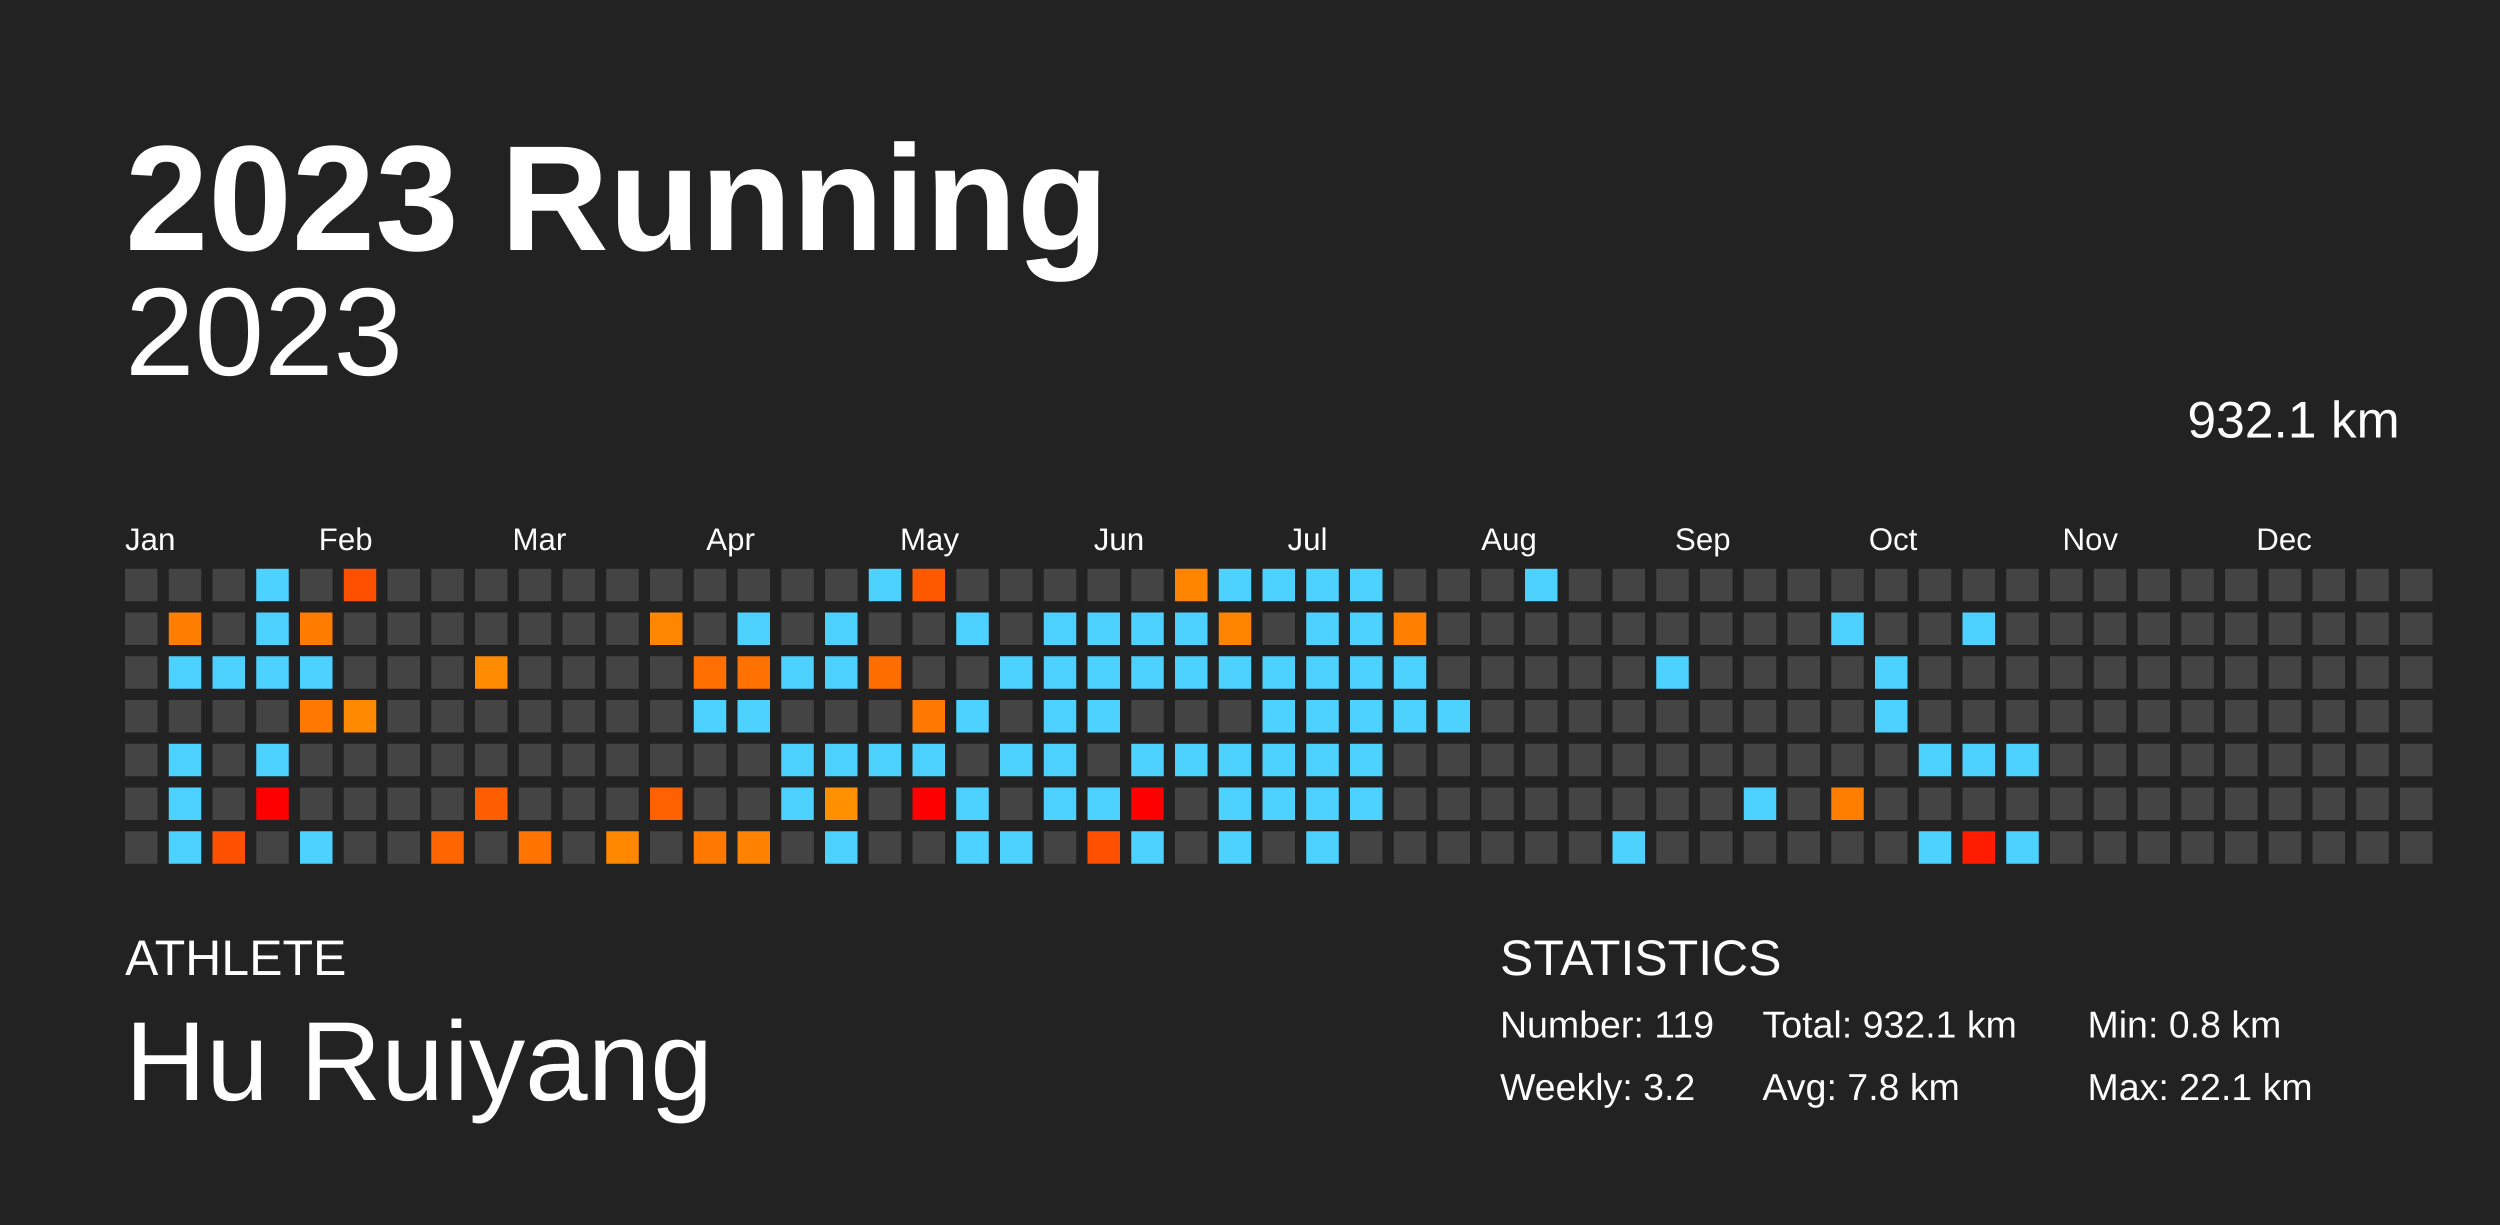
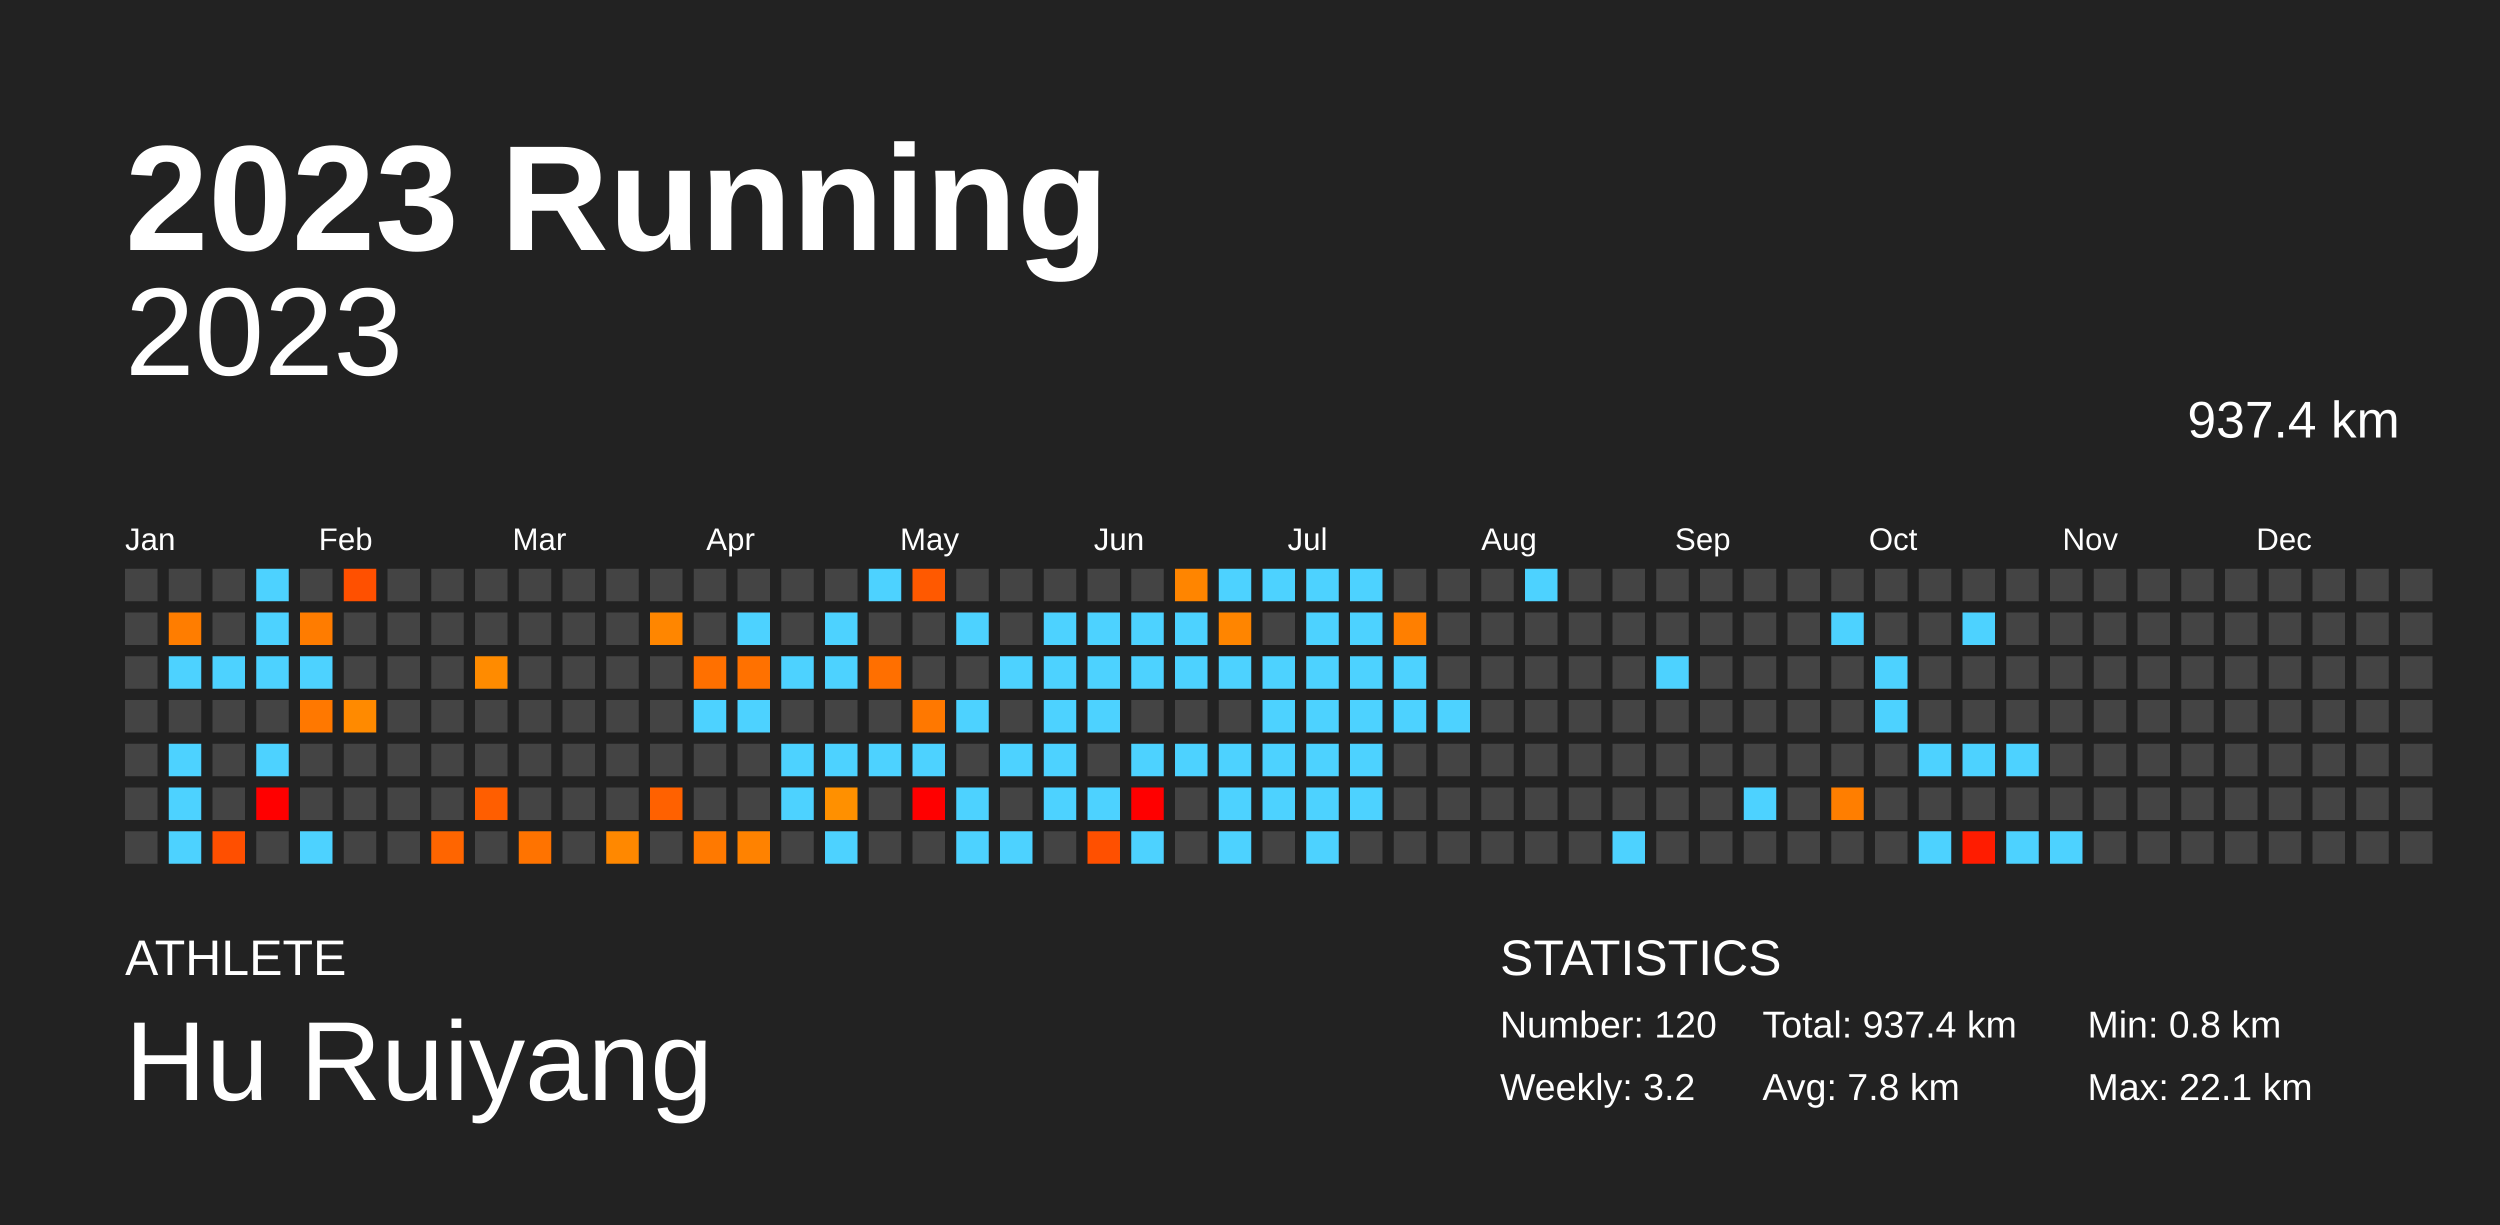
<svg xmlns="http://www.w3.org/2000/svg" baseProfile="full" height="98mm" version="1.1" viewBox="0,0,200,98" width="200mm">
  <defs />
  <rect fill="#222222" height="98" width="200" x="0" y="0" />
  <text fill="#FFFFFF" style="font-size:12px; font-family:Arial; font-weight:bold;" x="10" y="20">2023 Running</text>
  <text fill="#FFFFFF" style="font-size:4px; font-family:Arial" x="10" y="78">ATHLETE</text>
  <text fill="#FFFFFF" style="font-size:9px; font-family:Arial" x="10" y="88">Hu Ruiyang</text>
  <text fill="#FFFFFF" style="font-size:4px; font-family:Arial" x="120" y="78">STATISTICS</text>
-   <text fill="#FFFFFF" style="font-size:3px; font-family:Arial" x="120" y="83">Number: 119</text>
+   <text fill="#FFFFFF" style="font-size:3px; font-family:Arial" x="120" y="83">Number: 120</text>
  <text fill="#FFFFFF" style="font-size:3px; font-family:Arial" x="120" y="88">Weekly: 3.2</text>
-   <text fill="#FFFFFF" style="font-size:3px; font-family:Arial" x="141" y="83">Total: 932.1 km</text>
+   <text fill="#FFFFFF" style="font-size:3px; font-family:Arial" x="141" y="83">Total: 937.4 km</text>
  <text fill="#FFFFFF" style="font-size:3px; font-family:Arial" x="141" y="88">Avg: 7.8 km</text>
  <text fill="#FFFFFF" style="font-size:3px; font-family:Arial" x="167" y="83">Min: 0.8 km</text>
  <text fill="#FFFFFF" style="font-size:3px; font-family:Arial" x="167" y="88">Max: 22.1 km</text>
  <text alignment-baseline="hanging" fill="#FFFFFF" style="font-size:10.0px; font-family:Arial;" x="10" y="30">2023</text>
-   <text alignment-baseline="hanging" fill="#FFFFFF" style="font-size:4.125px; font-family:Arial;" x="175" y="35">932.1 km</text>
+   <text alignment-baseline="hanging" fill="#FFFFFF" style="font-size:4.125px; font-family:Arial;" x="175" y="35">937.4 km</text>
  <text fill="#FFFFFF" style="font-size:2.5px; font-family:Arial" x="10.0" y="44">Jan</text>
  <text fill="#FFFFFF" style="font-size:2.5px; font-family:Arial" x="25.5" y="44">Feb</text>
  <text fill="#FFFFFF" style="font-size:2.5px; font-family:Arial" x="41.0" y="44">Mar</text>
  <text fill="#FFFFFF" style="font-size:2.5px; font-family:Arial" x="56.5" y="44">Apr</text>
  <text fill="#FFFFFF" style="font-size:2.5px; font-family:Arial" x="72.0" y="44">May</text>
  <text fill="#FFFFFF" style="font-size:2.5px; font-family:Arial" x="87.5" y="44">Jun</text>
  <text fill="#FFFFFF" style="font-size:2.5px; font-family:Arial" x="103.0" y="44">Jul</text>
  <text fill="#FFFFFF" style="font-size:2.5px; font-family:Arial" x="118.5" y="44">Aug</text>
  <text fill="#FFFFFF" style="font-size:2.5px; font-family:Arial" x="134.0" y="44">Sep</text>
  <text fill="#FFFFFF" style="font-size:2.5px; font-family:Arial" x="149.5" y="44">Oct</text>
  <text fill="#FFFFFF" style="font-size:2.5px; font-family:Arial" x="165.0" y="44">Nov</text>
  <text fill="#FFFFFF" style="font-size:2.5px; font-family:Arial" x="180.5" y="44">Dec</text>
  <rect fill="#444444" height="2.6" width="2.6" x="10.0" y="45.5" />
  <rect fill="#444444" height="2.6" width="2.6" x="10.0" y="49.0" />
  <rect fill="#444444" height="2.6" width="2.6" x="10.0" y="52.5" />
  <rect fill="#444444" height="2.6" width="2.6" x="10.0" y="56.0" />
  <rect fill="#444444" height="2.6" width="2.6" x="10.0" y="59.5" />
  <rect fill="#444444" height="2.6" width="2.6" x="10.0" y="63.0" />
  <rect fill="#444444" height="2.6" width="2.6" x="10.0" y="66.5" />
  <rect fill="#444444" height="2.6" width="2.6" x="13.5" y="45.5" />
  <rect fill="#ff7d00" height="2.6" width="2.6" x="13.5" y="49.0" />
  <rect fill="#4dd2ff" height="2.6" width="2.6" x="13.5" y="52.5" />
  <rect fill="#444444" height="2.6" width="2.6" x="13.5" y="56.0" />
  <rect fill="#4dd2ff" height="2.6" width="2.6" x="13.5" y="59.5" />
  <rect fill="#4dd2ff" height="2.6" width="2.6" x="13.5" y="63.0" />
  <rect fill="#4dd2ff" height="2.6" width="2.6" x="13.5" y="66.5" />
  <rect fill="#444444" height="2.6" width="2.6" x="17.0" y="45.5" />
  <rect fill="#444444" height="2.6" width="2.6" x="17.0" y="49.0" />
  <rect fill="#4dd2ff" height="2.6" width="2.6" x="17.0" y="52.5" />
  <rect fill="#444444" height="2.6" width="2.6" x="17.0" y="56.0" />
  <rect fill="#444444" height="2.6" width="2.6" x="17.0" y="59.5" />
  <rect fill="#444444" height="2.6" width="2.6" x="17.0" y="63.0" />
  <rect fill="#ff4f00" height="2.6" width="2.6" x="17.0" y="66.5" />
  <rect fill="#4dd2ff" height="2.6" width="2.6" x="20.5" y="45.5" />
  <rect fill="#4dd2ff" height="2.6" width="2.6" x="20.5" y="49.0" />
  <rect fill="#4dd2ff" height="2.6" width="2.6" x="20.5" y="52.5" />
  <rect fill="#444444" height="2.6" width="2.6" x="20.5" y="56.0" />
  <rect fill="#4dd2ff" height="2.6" width="2.6" x="20.5" y="59.5" />
  <rect fill="red" height="2.6" width="2.6" x="20.5" y="63.0" />
  <rect fill="#444444" height="2.6" width="2.6" x="20.5" y="66.5" />
  <rect fill="#444444" height="2.6" width="2.6" x="24.0" y="45.5" />
  <rect fill="#ff7c00" height="2.6" width="2.6" x="24.0" y="49.0" />
  <rect fill="#4dd2ff" height="2.6" width="2.6" x="24.0" y="52.5" />
  <rect fill="#ff7800" height="2.6" width="2.6" x="24.0" y="56.0" />
  <rect fill="#444444" height="2.6" width="2.6" x="24.0" y="59.5" />
  <rect fill="#444444" height="2.6" width="2.6" x="24.0" y="63.0" />
  <rect fill="#4dd2ff" height="2.6" width="2.6" x="24.0" y="66.5" />
  <rect fill="#ff5000" height="2.6" width="2.6" x="27.5" y="45.5" />
  <rect fill="#444444" height="2.6" width="2.6" x="27.5" y="49.0" />
  <rect fill="#444444" height="2.6" width="2.6" x="27.5" y="52.5" />
  <rect fill="#ff8a00" height="2.6" width="2.6" x="27.5" y="56.0" />
  <rect fill="#444444" height="2.6" width="2.6" x="27.5" y="59.5" />
  <rect fill="#444444" height="2.6" width="2.6" x="27.5" y="63.0" />
  <rect fill="#444444" height="2.6" width="2.6" x="27.5" y="66.5" />
  <rect fill="#444444" height="2.6" width="2.6" x="31.0" y="45.5" />
  <rect fill="#444444" height="2.6" width="2.6" x="31.0" y="49.0" />
  <rect fill="#444444" height="2.6" width="2.6" x="31.0" y="52.5" />
  <rect fill="#444444" height="2.6" width="2.6" x="31.0" y="56.0" />
  <rect fill="#444444" height="2.6" width="2.6" x="31.0" y="59.5" />
  <rect fill="#444444" height="2.6" width="2.6" x="31.0" y="63.0" />
  <rect fill="#444444" height="2.6" width="2.6" x="31.0" y="66.5" />
  <rect fill="#444444" height="2.6" width="2.6" x="34.5" y="45.5" />
  <rect fill="#444444" height="2.6" width="2.6" x="34.5" y="49.0" />
  <rect fill="#444444" height="2.6" width="2.6" x="34.5" y="52.5" />
  <rect fill="#444444" height="2.6" width="2.6" x="34.5" y="56.0" />
  <rect fill="#444444" height="2.6" width="2.6" x="34.5" y="59.5" />
  <rect fill="#444444" height="2.6" width="2.6" x="34.5" y="63.0" />
  <rect fill="#ff6500" height="2.6" width="2.6" x="34.5" y="66.5" />
  <rect fill="#444444" height="2.6" width="2.6" x="38.0" y="45.5" />
  <rect fill="#444444" height="2.6" width="2.6" x="38.0" y="49.0" />
  <rect fill="#ff8b00" height="2.6" width="2.6" x="38.0" y="52.5" />
  <rect fill="#444444" height="2.6" width="2.6" x="38.0" y="56.0" />
  <rect fill="#444444" height="2.6" width="2.6" x="38.0" y="59.5" />
  <rect fill="#ff5e00" height="2.6" width="2.6" x="38.0" y="63.0" />
  <rect fill="#444444" height="2.6" width="2.6" x="38.0" y="66.5" />
  <rect fill="#444444" height="2.6" width="2.6" x="41.5" y="45.5" />
  <rect fill="#444444" height="2.6" width="2.6" x="41.5" y="49.0" />
  <rect fill="#444444" height="2.6" width="2.6" x="41.5" y="52.5" />
  <rect fill="#444444" height="2.6" width="2.6" x="41.5" y="56.0" />
  <rect fill="#444444" height="2.6" width="2.6" x="41.5" y="59.5" />
  <rect fill="#444444" height="2.6" width="2.6" x="41.5" y="63.0" />
  <rect fill="#ff7300" height="2.6" width="2.6" x="41.5" y="66.5" />
  <rect fill="#444444" height="2.6" width="2.6" x="45.0" y="45.5" />
  <rect fill="#444444" height="2.6" width="2.6" x="45.0" y="49.0" />
  <rect fill="#444444" height="2.6" width="2.6" x="45.0" y="52.5" />
  <rect fill="#444444" height="2.6" width="2.6" x="45.0" y="56.0" />
  <rect fill="#444444" height="2.6" width="2.6" x="45.0" y="59.5" />
  <rect fill="#444444" height="2.6" width="2.6" x="45.0" y="63.0" />
  <rect fill="#444444" height="2.6" width="2.6" x="45.0" y="66.5" />
  <rect fill="#444444" height="2.6" width="2.6" x="48.5" y="45.5" />
  <rect fill="#444444" height="2.6" width="2.6" x="48.5" y="49.0" />
  <rect fill="#444444" height="2.6" width="2.6" x="48.5" y="52.5" />
  <rect fill="#444444" height="2.6" width="2.6" x="48.5" y="56.0" />
  <rect fill="#444444" height="2.6" width="2.6" x="48.5" y="59.5" />
  <rect fill="#444444" height="2.6" width="2.6" x="48.5" y="63.0" />
  <rect fill="#ff8800" height="2.6" width="2.6" x="48.5" y="66.5" />
  <rect fill="#444444" height="2.6" width="2.6" x="52.0" y="45.5" />
  <rect fill="#ff8600" height="2.6" width="2.6" x="52.0" y="49.0" />
  <rect fill="#444444" height="2.6" width="2.6" x="52.0" y="52.5" />
  <rect fill="#444444" height="2.6" width="2.6" x="52.0" y="56.0" />
  <rect fill="#444444" height="2.6" width="2.6" x="52.0" y="59.5" />
  <rect fill="#ff6100" height="2.6" width="2.6" x="52.0" y="63.0" />
  <rect fill="#444444" height="2.6" width="2.6" x="52.0" y="66.5" />
  <rect fill="#444444" height="2.6" width="2.6" x="55.5" y="45.5" />
  <rect fill="#444444" height="2.6" width="2.6" x="55.5" y="49.0" />
  <rect fill="#ff7000" height="2.6" width="2.6" x="55.5" y="52.5" />
  <rect fill="#4dd2ff" height="2.6" width="2.6" x="55.5" y="56.0" />
  <rect fill="#444444" height="2.6" width="2.6" x="55.5" y="59.5" />
  <rect fill="#444444" height="2.6" width="2.6" x="55.5" y="63.0" />
  <rect fill="#ff7900" height="2.6" width="2.6" x="55.5" y="66.5" />
  <rect fill="#444444" height="2.6" width="2.6" x="59.0" y="45.5" />
  <rect fill="#4dd2ff" height="2.6" width="2.6" x="59.0" y="49.0" />
  <rect fill="#ff7100" height="2.6" width="2.6" x="59.0" y="52.5" />
  <rect fill="#4dd2ff" height="2.6" width="2.6" x="59.0" y="56.0" />
  <rect fill="#444444" height="2.6" width="2.6" x="59.0" y="59.5" />
  <rect fill="#444444" height="2.6" width="2.6" x="59.0" y="63.0" />
  <rect fill="#ff8200" height="2.6" width="2.6" x="59.0" y="66.5" />
  <rect fill="#444444" height="2.6" width="2.6" x="62.5" y="45.5" />
  <rect fill="#444444" height="2.6" width="2.6" x="62.5" y="49.0" />
  <rect fill="#4dd2ff" height="2.6" width="2.6" x="62.5" y="52.5" />
  <rect fill="#444444" height="2.6" width="2.6" x="62.5" y="56.0" />
  <rect fill="#4dd2ff" height="2.6" width="2.6" x="62.5" y="59.5" />
  <rect fill="#4dd2ff" height="2.6" width="2.6" x="62.5" y="63.0" />
  <rect fill="#444444" height="2.6" width="2.6" x="62.5" y="66.5" />
  <rect fill="#444444" height="2.6" width="2.6" x="66.0" y="45.5" />
  <rect fill="#4dd2ff" height="2.6" width="2.6" x="66.0" y="49.0" />
  <rect fill="#4dd2ff" height="2.6" width="2.6" x="66.0" y="52.5" />
  <rect fill="#444444" height="2.6" width="2.6" x="66.0" y="56.0" />
  <rect fill="#4dd2ff" height="2.6" width="2.6" x="66.0" y="59.5" />
  <rect fill="#ff9000" height="2.6" width="2.6" x="66.0" y="63.0" />
  <rect fill="#4dd2ff" height="2.6" width="2.6" x="66.0" y="66.5" />
  <rect fill="#4dd2ff" height="2.6" width="2.6" x="69.5" y="45.5" />
  <rect fill="#444444" height="2.6" width="2.6" x="69.5" y="49.0" />
  <rect fill="#ff6f00" height="2.6" width="2.6" x="69.5" y="52.5" />
  <rect fill="#444444" height="2.6" width="2.6" x="69.5" y="56.0" />
  <rect fill="#4dd2ff" height="2.6" width="2.6" x="69.5" y="59.5" />
  <rect fill="#444444" height="2.6" width="2.6" x="69.5" y="63.0" />
  <rect fill="#444444" height="2.6" width="2.6" x="69.5" y="66.5" />
  <rect fill="#ff5900" height="2.6" width="2.6" x="73.0" y="45.5" />
  <rect fill="#444444" height="2.6" width="2.6" x="73.0" y="49.0" />
  <rect fill="#444444" height="2.6" width="2.6" x="73.0" y="52.5" />
  <rect fill="#ff7800" height="2.6" width="2.6" x="73.0" y="56.0" />
  <rect fill="#4dd2ff" height="2.6" width="2.6" x="73.0" y="59.5" />
  <rect fill="red" height="2.6" width="2.6" x="73.0" y="63.0" />
  <rect fill="#444444" height="2.6" width="2.6" x="73.0" y="66.5" />
  <rect fill="#444444" height="2.6" width="2.6" x="76.5" y="45.5" />
  <rect fill="#4dd2ff" height="2.6" width="2.6" x="76.5" y="49.0" />
  <rect fill="#444444" height="2.6" width="2.6" x="76.5" y="52.5" />
  <rect fill="#4dd2ff" height="2.6" width="2.6" x="76.5" y="56.0" />
  <rect fill="#444444" height="2.6" width="2.6" x="76.5" y="59.5" />
  <rect fill="#4dd2ff" height="2.6" width="2.6" x="76.5" y="63.0" />
  <rect fill="#4dd2ff" height="2.6" width="2.6" x="76.5" y="66.5" />
  <rect fill="#444444" height="2.6" width="2.6" x="80.0" y="45.5" />
  <rect fill="#444444" height="2.6" width="2.6" x="80.0" y="49.0" />
  <rect fill="#4dd2ff" height="2.6" width="2.6" x="80.0" y="52.5" />
  <rect fill="#444444" height="2.6" width="2.6" x="80.0" y="56.0" />
  <rect fill="#4dd2ff" height="2.6" width="2.6" x="80.0" y="59.5" />
  <rect fill="#444444" height="2.6" width="2.6" x="80.0" y="63.0" />
  <rect fill="#4dd2ff" height="2.6" width="2.6" x="80.0" y="66.5" />
  <rect fill="#444444" height="2.6" width="2.6" x="83.5" y="45.5" />
  <rect fill="#4dd2ff" height="2.6" width="2.6" x="83.5" y="49.0" />
  <rect fill="#4dd2ff" height="2.6" width="2.6" x="83.5" y="52.5" />
  <rect fill="#4dd2ff" height="2.6" width="2.6" x="83.5" y="56.0" />
  <rect fill="#4dd2ff" height="2.6" width="2.6" x="83.5" y="59.5" />
  <rect fill="#4dd2ff" height="2.6" width="2.6" x="83.5" y="63.0" />
  <rect fill="#444444" height="2.6" width="2.6" x="83.5" y="66.5" />
  <rect fill="#444444" height="2.6" width="2.6" x="87.0" y="45.5" />
  <rect fill="#4dd2ff" height="2.6" width="2.6" x="87.0" y="49.0" />
  <rect fill="#4dd2ff" height="2.6" width="2.6" x="87.0" y="52.5" />
  <rect fill="#4dd2ff" height="2.6" width="2.6" x="87.0" y="56.0" />
  <rect fill="#444444" height="2.6" width="2.6" x="87.0" y="59.5" />
  <rect fill="#4dd2ff" height="2.6" width="2.6" x="87.0" y="63.0" />
  <rect fill="#ff5000" height="2.6" width="2.6" x="87.0" y="66.5" />
  <rect fill="#444444" height="2.6" width="2.6" x="90.5" y="45.5" />
  <rect fill="#4dd2ff" height="2.6" width="2.6" x="90.5" y="49.0" />
  <rect fill="#4dd2ff" height="2.6" width="2.6" x="90.5" y="52.5" />
  <rect fill="#444444" height="2.6" width="2.6" x="90.5" y="56.0" />
  <rect fill="#4dd2ff" height="2.6" width="2.6" x="90.5" y="59.5" />
  <rect fill="red" height="2.6" width="2.6" x="90.5" y="63.0" />
  <rect fill="#4dd2ff" height="2.6" width="2.6" x="90.5" y="66.5" />
  <rect fill="#ff8500" height="2.6" width="2.6" x="94.0" y="45.5" />
  <rect fill="#4dd2ff" height="2.6" width="2.6" x="94.0" y="49.0" />
  <rect fill="#4dd2ff" height="2.6" width="2.6" x="94.0" y="52.5" />
  <rect fill="#444444" height="2.6" width="2.6" x="94.0" y="56.0" />
  <rect fill="#4dd2ff" height="2.6" width="2.6" x="94.0" y="59.5" />
  <rect fill="#444444" height="2.6" width="2.6" x="94.0" y="63.0" />
  <rect fill="#444444" height="2.6" width="2.6" x="94.0" y="66.5" />
  <rect fill="#4dd2ff" height="2.6" width="2.6" x="97.5" y="45.5" />
  <rect fill="#ff8500" height="2.6" width="2.6" x="97.5" y="49.0" />
  <rect fill="#4dd2ff" height="2.6" width="2.6" x="97.5" y="52.5" />
  <rect fill="#444444" height="2.6" width="2.6" x="97.5" y="56.0" />
  <rect fill="#4dd2ff" height="2.6" width="2.6" x="97.5" y="59.5" />
  <rect fill="#4dd2ff" height="2.6" width="2.6" x="97.5" y="63.0" />
  <rect fill="#4dd2ff" height="2.6" width="2.6" x="97.5" y="66.5" />
  <rect fill="#4dd2ff" height="2.6" width="2.6" x="101.0" y="45.5" />
  <rect fill="#444444" height="2.6" width="2.6" x="101.0" y="49.0" />
  <rect fill="#4dd2ff" height="2.6" width="2.6" x="101.0" y="52.5" />
  <rect fill="#4dd2ff" height="2.6" width="2.6" x="101.0" y="56.0" />
  <rect fill="#4dd2ff" height="2.6" width="2.6" x="101.0" y="59.5" />
  <rect fill="#4dd2ff" height="2.6" width="2.6" x="101.0" y="63.0" />
  <rect fill="#444444" height="2.6" width="2.6" x="101.0" y="66.5" />
  <rect fill="#4dd2ff" height="2.6" width="2.6" x="104.5" y="45.5" />
  <rect fill="#4dd2ff" height="2.6" width="2.6" x="104.5" y="49.0" />
  <rect fill="#4dd2ff" height="2.6" width="2.6" x="104.5" y="52.5" />
  <rect fill="#4dd2ff" height="2.6" width="2.6" x="104.5" y="56.0" />
  <rect fill="#4dd2ff" height="2.6" width="2.6" x="104.5" y="59.5" />
  <rect fill="#4dd2ff" height="2.6" width="2.6" x="104.5" y="63.0" />
  <rect fill="#4dd2ff" height="2.6" width="2.6" x="104.5" y="66.5" />
  <rect fill="#4dd2ff" height="2.6" width="2.6" x="108.0" y="45.5" />
  <rect fill="#4dd2ff" height="2.6" width="2.6" x="108.0" y="49.0" />
  <rect fill="#4dd2ff" height="2.6" width="2.6" x="108.0" y="52.5" />
  <rect fill="#4dd2ff" height="2.6" width="2.6" x="108.0" y="56.0" />
  <rect fill="#4dd2ff" height="2.6" width="2.6" x="108.0" y="59.5" />
  <rect fill="#4dd2ff" height="2.6" width="2.6" x="108.0" y="63.0" />
  <rect fill="#444444" height="2.6" width="2.6" x="108.0" y="66.5" />
  <rect fill="#444444" height="2.6" width="2.6" x="111.5" y="45.5" />
  <rect fill="#ff7f00" height="2.6" width="2.6" x="111.5" y="49.0" />
  <rect fill="#4dd2ff" height="2.6" width="2.6" x="111.5" y="52.5" />
  <rect fill="#4dd2ff" height="2.6" width="2.6" x="111.5" y="56.0" />
  <rect fill="#444444" height="2.6" width="2.6" x="111.5" y="59.5" />
  <rect fill="#444444" height="2.6" width="2.6" x="111.5" y="63.0" />
  <rect fill="#444444" height="2.6" width="2.6" x="111.5" y="66.5" />
  <rect fill="#444444" height="2.6" width="2.6" x="115.0" y="45.5" />
  <rect fill="#444444" height="2.6" width="2.6" x="115.0" y="49.0" />
  <rect fill="#444444" height="2.6" width="2.6" x="115.0" y="52.5" />
  <rect fill="#4dd2ff" height="2.6" width="2.6" x="115.0" y="56.0" />
  <rect fill="#444444" height="2.6" width="2.6" x="115.0" y="59.5" />
  <rect fill="#444444" height="2.6" width="2.6" x="115.0" y="63.0" />
  <rect fill="#444444" height="2.6" width="2.6" x="115.0" y="66.5" />
  <rect fill="#444444" height="2.6" width="2.6" x="118.5" y="45.5" />
  <rect fill="#444444" height="2.6" width="2.6" x="118.5" y="49.0" />
  <rect fill="#444444" height="2.6" width="2.6" x="118.5" y="52.5" />
  <rect fill="#444444" height="2.6" width="2.6" x="118.5" y="56.0" />
  <rect fill="#444444" height="2.6" width="2.6" x="118.5" y="59.5" />
  <rect fill="#444444" height="2.6" width="2.6" x="118.5" y="63.0" />
  <rect fill="#444444" height="2.6" width="2.6" x="118.5" y="66.5" />
  <rect fill="#4dd2ff" height="2.6" width="2.6" x="122.0" y="45.5" />
  <rect fill="#444444" height="2.6" width="2.6" x="122.0" y="49.0" />
  <rect fill="#444444" height="2.6" width="2.6" x="122.0" y="52.5" />
  <rect fill="#444444" height="2.6" width="2.6" x="122.0" y="56.0" />
  <rect fill="#444444" height="2.6" width="2.6" x="122.0" y="59.5" />
  <rect fill="#444444" height="2.6" width="2.6" x="122.0" y="63.0" />
  <rect fill="#444444" height="2.6" width="2.6" x="122.0" y="66.5" />
  <rect fill="#444444" height="2.6" width="2.6" x="125.5" y="45.5" />
  <rect fill="#444444" height="2.6" width="2.6" x="125.5" y="49.0" />
  <rect fill="#444444" height="2.6" width="2.6" x="125.5" y="52.5" />
  <rect fill="#444444" height="2.6" width="2.6" x="125.5" y="56.0" />
  <rect fill="#444444" height="2.6" width="2.6" x="125.5" y="59.5" />
  <rect fill="#444444" height="2.6" width="2.6" x="125.5" y="63.0" />
  <rect fill="#444444" height="2.6" width="2.6" x="125.5" y="66.5" />
  <rect fill="#444444" height="2.6" width="2.6" x="129.0" y="45.5" />
  <rect fill="#444444" height="2.6" width="2.6" x="129.0" y="49.0" />
  <rect fill="#444444" height="2.6" width="2.6" x="129.0" y="52.5" />
  <rect fill="#444444" height="2.6" width="2.6" x="129.0" y="56.0" />
  <rect fill="#444444" height="2.6" width="2.6" x="129.0" y="59.5" />
  <rect fill="#444444" height="2.6" width="2.6" x="129.0" y="63.0" />
  <rect fill="#4dd2ff" height="2.6" width="2.6" x="129.0" y="66.5" />
  <rect fill="#444444" height="2.6" width="2.6" x="132.5" y="45.5" />
  <rect fill="#444444" height="2.6" width="2.6" x="132.5" y="49.0" />
  <rect fill="#4dd2ff" height="2.6" width="2.6" x="132.5" y="52.5" />
  <rect fill="#444444" height="2.6" width="2.6" x="132.5" y="56.0" />
  <rect fill="#444444" height="2.6" width="2.6" x="132.5" y="59.5" />
  <rect fill="#444444" height="2.6" width="2.6" x="132.5" y="63.0" />
  <rect fill="#444444" height="2.6" width="2.6" x="132.5" y="66.5" />
  <rect fill="#444444" height="2.6" width="2.6" x="136.0" y="45.5" />
  <rect fill="#444444" height="2.6" width="2.6" x="136.0" y="49.0" />
  <rect fill="#444444" height="2.6" width="2.6" x="136.0" y="52.5" />
  <rect fill="#444444" height="2.6" width="2.6" x="136.0" y="56.0" />
  <rect fill="#444444" height="2.6" width="2.6" x="136.0" y="59.5" />
  <rect fill="#444444" height="2.6" width="2.6" x="136.0" y="63.0" />
  <rect fill="#444444" height="2.6" width="2.6" x="136.0" y="66.5" />
  <rect fill="#444444" height="2.6" width="2.6" x="139.5" y="45.5" />
  <rect fill="#444444" height="2.6" width="2.6" x="139.5" y="49.0" />
  <rect fill="#444444" height="2.6" width="2.6" x="139.5" y="52.5" />
  <rect fill="#444444" height="2.6" width="2.6" x="139.5" y="56.0" />
  <rect fill="#444444" height="2.6" width="2.6" x="139.5" y="59.5" />
  <rect fill="#4dd2ff" height="2.6" width="2.6" x="139.5" y="63.0" />
  <rect fill="#444444" height="2.6" width="2.6" x="139.5" y="66.5" />
  <rect fill="#444444" height="2.6" width="2.6" x="143.0" y="45.5" />
  <rect fill="#444444" height="2.6" width="2.6" x="143.0" y="49.0" />
  <rect fill="#444444" height="2.6" width="2.6" x="143.0" y="52.5" />
  <rect fill="#444444" height="2.6" width="2.6" x="143.0" y="56.0" />
  <rect fill="#444444" height="2.6" width="2.6" x="143.0" y="59.5" />
  <rect fill="#444444" height="2.6" width="2.6" x="143.0" y="63.0" />
  <rect fill="#444444" height="2.6" width="2.6" x="143.0" y="66.5" />
  <rect fill="#444444" height="2.6" width="2.6" x="146.5" y="45.5" />
  <rect fill="#4dd2ff" height="2.6" width="2.6" x="146.5" y="49.0" />
  <rect fill="#444444" height="2.6" width="2.6" x="146.5" y="52.5" />
  <rect fill="#444444" height="2.6" width="2.6" x="146.5" y="56.0" />
  <rect fill="#444444" height="2.6" width="2.6" x="146.5" y="59.5" />
  <rect fill="#ff7e00" height="2.6" width="2.6" x="146.5" y="63.0" />
  <rect fill="#444444" height="2.6" width="2.6" x="146.5" y="66.5" />
  <rect fill="#444444" height="2.6" width="2.6" x="150.0" y="45.5" />
  <rect fill="#444444" height="2.6" width="2.6" x="150.0" y="49.0" />
  <rect fill="#4dd2ff" height="2.6" width="2.6" x="150.0" y="52.5" />
  <rect fill="#4dd2ff" height="2.6" width="2.6" x="150.0" y="56.0" />
  <rect fill="#444444" height="2.6" width="2.6" x="150.0" y="59.5" />
  <rect fill="#444444" height="2.6" width="2.6" x="150.0" y="63.0" />
  <rect fill="#444444" height="2.6" width="2.6" x="150.0" y="66.5" />
  <rect fill="#444444" height="2.6" width="2.6" x="153.5" y="45.5" />
  <rect fill="#444444" height="2.6" width="2.6" x="153.5" y="49.0" />
  <rect fill="#444444" height="2.6" width="2.6" x="153.5" y="52.5" />
  <rect fill="#444444" height="2.6" width="2.6" x="153.5" y="56.0" />
  <rect fill="#4dd2ff" height="2.6" width="2.6" x="153.5" y="59.5" />
  <rect fill="#444444" height="2.6" width="2.6" x="153.5" y="63.0" />
  <rect fill="#4dd2ff" height="2.6" width="2.6" x="153.5" y="66.5" />
  <rect fill="#444444" height="2.6" width="2.6" x="157.0" y="45.5" />
  <rect fill="#4dd2ff" height="2.6" width="2.6" x="157.0" y="49.0" />
  <rect fill="#444444" height="2.6" width="2.6" x="157.0" y="52.5" />
  <rect fill="#444444" height="2.6" width="2.6" x="157.0" y="56.0" />
  <rect fill="#4dd2ff" height="2.6" width="2.6" x="157.0" y="59.5" />
  <rect fill="#444444" height="2.6" width="2.6" x="157.0" y="63.0" />
  <rect fill="#ff1c00" height="2.6" width="2.6" x="157.0" y="66.5" />
  <rect fill="#444444" height="2.6" width="2.6" x="160.5" y="45.5" />
  <rect fill="#444444" height="2.6" width="2.6" x="160.5" y="49.0" />
  <rect fill="#444444" height="2.6" width="2.6" x="160.5" y="52.5" />
  <rect fill="#444444" height="2.6" width="2.6" x="160.5" y="56.0" />
  <rect fill="#4dd2ff" height="2.6" width="2.6" x="160.5" y="59.5" />
  <rect fill="#444444" height="2.6" width="2.6" x="160.5" y="63.0" />
  <rect fill="#4dd2ff" height="2.6" width="2.6" x="160.5" y="66.5" />
  <rect fill="#444444" height="2.6" width="2.6" x="164.0" y="45.5" />
  <rect fill="#444444" height="2.6" width="2.6" x="164.0" y="49.0" />
  <rect fill="#444444" height="2.6" width="2.6" x="164.0" y="52.5" />
  <rect fill="#444444" height="2.6" width="2.6" x="164.0" y="56.0" />
  <rect fill="#444444" height="2.6" width="2.6" x="164.0" y="59.5" />
  <rect fill="#444444" height="2.6" width="2.6" x="164.0" y="63.0" />
-   <rect fill="#444444" height="2.6" width="2.6" x="164.0" y="66.5" />
+   <rect fill="#4dd2ff" height="2.6" width="2.6" x="164.0" y="66.5" />
  <rect fill="#444444" height="2.6" width="2.6" x="167.5" y="45.5" />
  <rect fill="#444444" height="2.6" width="2.6" x="167.5" y="49.0" />
  <rect fill="#444444" height="2.6" width="2.6" x="167.5" y="52.5" />
  <rect fill="#444444" height="2.6" width="2.6" x="167.5" y="56.0" />
  <rect fill="#444444" height="2.6" width="2.6" x="167.5" y="59.5" />
  <rect fill="#444444" height="2.6" width="2.6" x="167.5" y="63.0" />
  <rect fill="#444444" height="2.6" width="2.6" x="167.5" y="66.5" />
  <rect fill="#444444" height="2.6" width="2.6" x="171.0" y="45.5" />
  <rect fill="#444444" height="2.6" width="2.6" x="171.0" y="49.0" />
  <rect fill="#444444" height="2.6" width="2.6" x="171.0" y="52.5" />
  <rect fill="#444444" height="2.6" width="2.6" x="171.0" y="56.0" />
  <rect fill="#444444" height="2.6" width="2.6" x="171.0" y="59.5" />
  <rect fill="#444444" height="2.6" width="2.6" x="171.0" y="63.0" />
  <rect fill="#444444" height="2.6" width="2.6" x="171.0" y="66.5" />
  <rect fill="#444444" height="2.6" width="2.6" x="174.5" y="45.5" />
  <rect fill="#444444" height="2.6" width="2.6" x="174.5" y="49.0" />
  <rect fill="#444444" height="2.6" width="2.6" x="174.5" y="52.5" />
  <rect fill="#444444" height="2.6" width="2.6" x="174.5" y="56.0" />
  <rect fill="#444444" height="2.6" width="2.6" x="174.5" y="59.5" />
  <rect fill="#444444" height="2.6" width="2.6" x="174.5" y="63.0" />
  <rect fill="#444444" height="2.6" width="2.6" x="174.5" y="66.5" />
  <rect fill="#444444" height="2.6" width="2.6" x="178.0" y="45.5" />
  <rect fill="#444444" height="2.6" width="2.6" x="178.0" y="49.0" />
  <rect fill="#444444" height="2.6" width="2.6" x="178.0" y="52.5" />
  <rect fill="#444444" height="2.6" width="2.6" x="178.0" y="56.0" />
  <rect fill="#444444" height="2.6" width="2.6" x="178.0" y="59.5" />
  <rect fill="#444444" height="2.6" width="2.6" x="178.0" y="63.0" />
  <rect fill="#444444" height="2.6" width="2.6" x="178.0" y="66.5" />
  <rect fill="#444444" height="2.6" width="2.6" x="181.5" y="45.5" />
  <rect fill="#444444" height="2.6" width="2.6" x="181.5" y="49.0" />
  <rect fill="#444444" height="2.6" width="2.6" x="181.5" y="52.5" />
  <rect fill="#444444" height="2.6" width="2.6" x="181.5" y="56.0" />
  <rect fill="#444444" height="2.6" width="2.6" x="181.5" y="59.5" />
  <rect fill="#444444" height="2.6" width="2.6" x="181.5" y="63.0" />
  <rect fill="#444444" height="2.6" width="2.6" x="181.5" y="66.5" />
  <rect fill="#444444" height="2.6" width="2.6" x="185.0" y="45.5" />
  <rect fill="#444444" height="2.6" width="2.6" x="185.0" y="49.0" />
  <rect fill="#444444" height="2.6" width="2.6" x="185.0" y="52.5" />
  <rect fill="#444444" height="2.6" width="2.6" x="185.0" y="56.0" />
  <rect fill="#444444" height="2.6" width="2.6" x="185.0" y="59.5" />
  <rect fill="#444444" height="2.6" width="2.6" x="185.0" y="63.0" />
  <rect fill="#444444" height="2.6" width="2.6" x="185.0" y="66.5" />
  <rect fill="#444444" height="2.6" width="2.6" x="188.5" y="45.5" />
  <rect fill="#444444" height="2.6" width="2.6" x="188.5" y="49.0" />
  <rect fill="#444444" height="2.6" width="2.6" x="188.5" y="52.5" />
  <rect fill="#444444" height="2.6" width="2.6" x="188.5" y="56.0" />
  <rect fill="#444444" height="2.6" width="2.6" x="188.5" y="59.5" />
  <rect fill="#444444" height="2.6" width="2.6" x="188.5" y="63.0" />
  <rect fill="#444444" height="2.6" width="2.6" x="188.5" y="66.5" />
  <rect fill="#444444" height="2.6" width="2.6" x="192.0" y="45.5" />
  <rect fill="#444444" height="2.6" width="2.6" x="192.0" y="49.0" />
  <rect fill="#444444" height="2.6" width="2.6" x="192.0" y="52.5" />
  <rect fill="#444444" height="2.6" width="2.6" x="192.0" y="56.0" />
  <rect fill="#444444" height="2.6" width="2.6" x="192.0" y="59.5" />
  <rect fill="#444444" height="2.6" width="2.6" x="192.0" y="63.0" />
  <rect fill="#444444" height="2.6" width="2.6" x="192.0" y="66.5" />
</svg>
